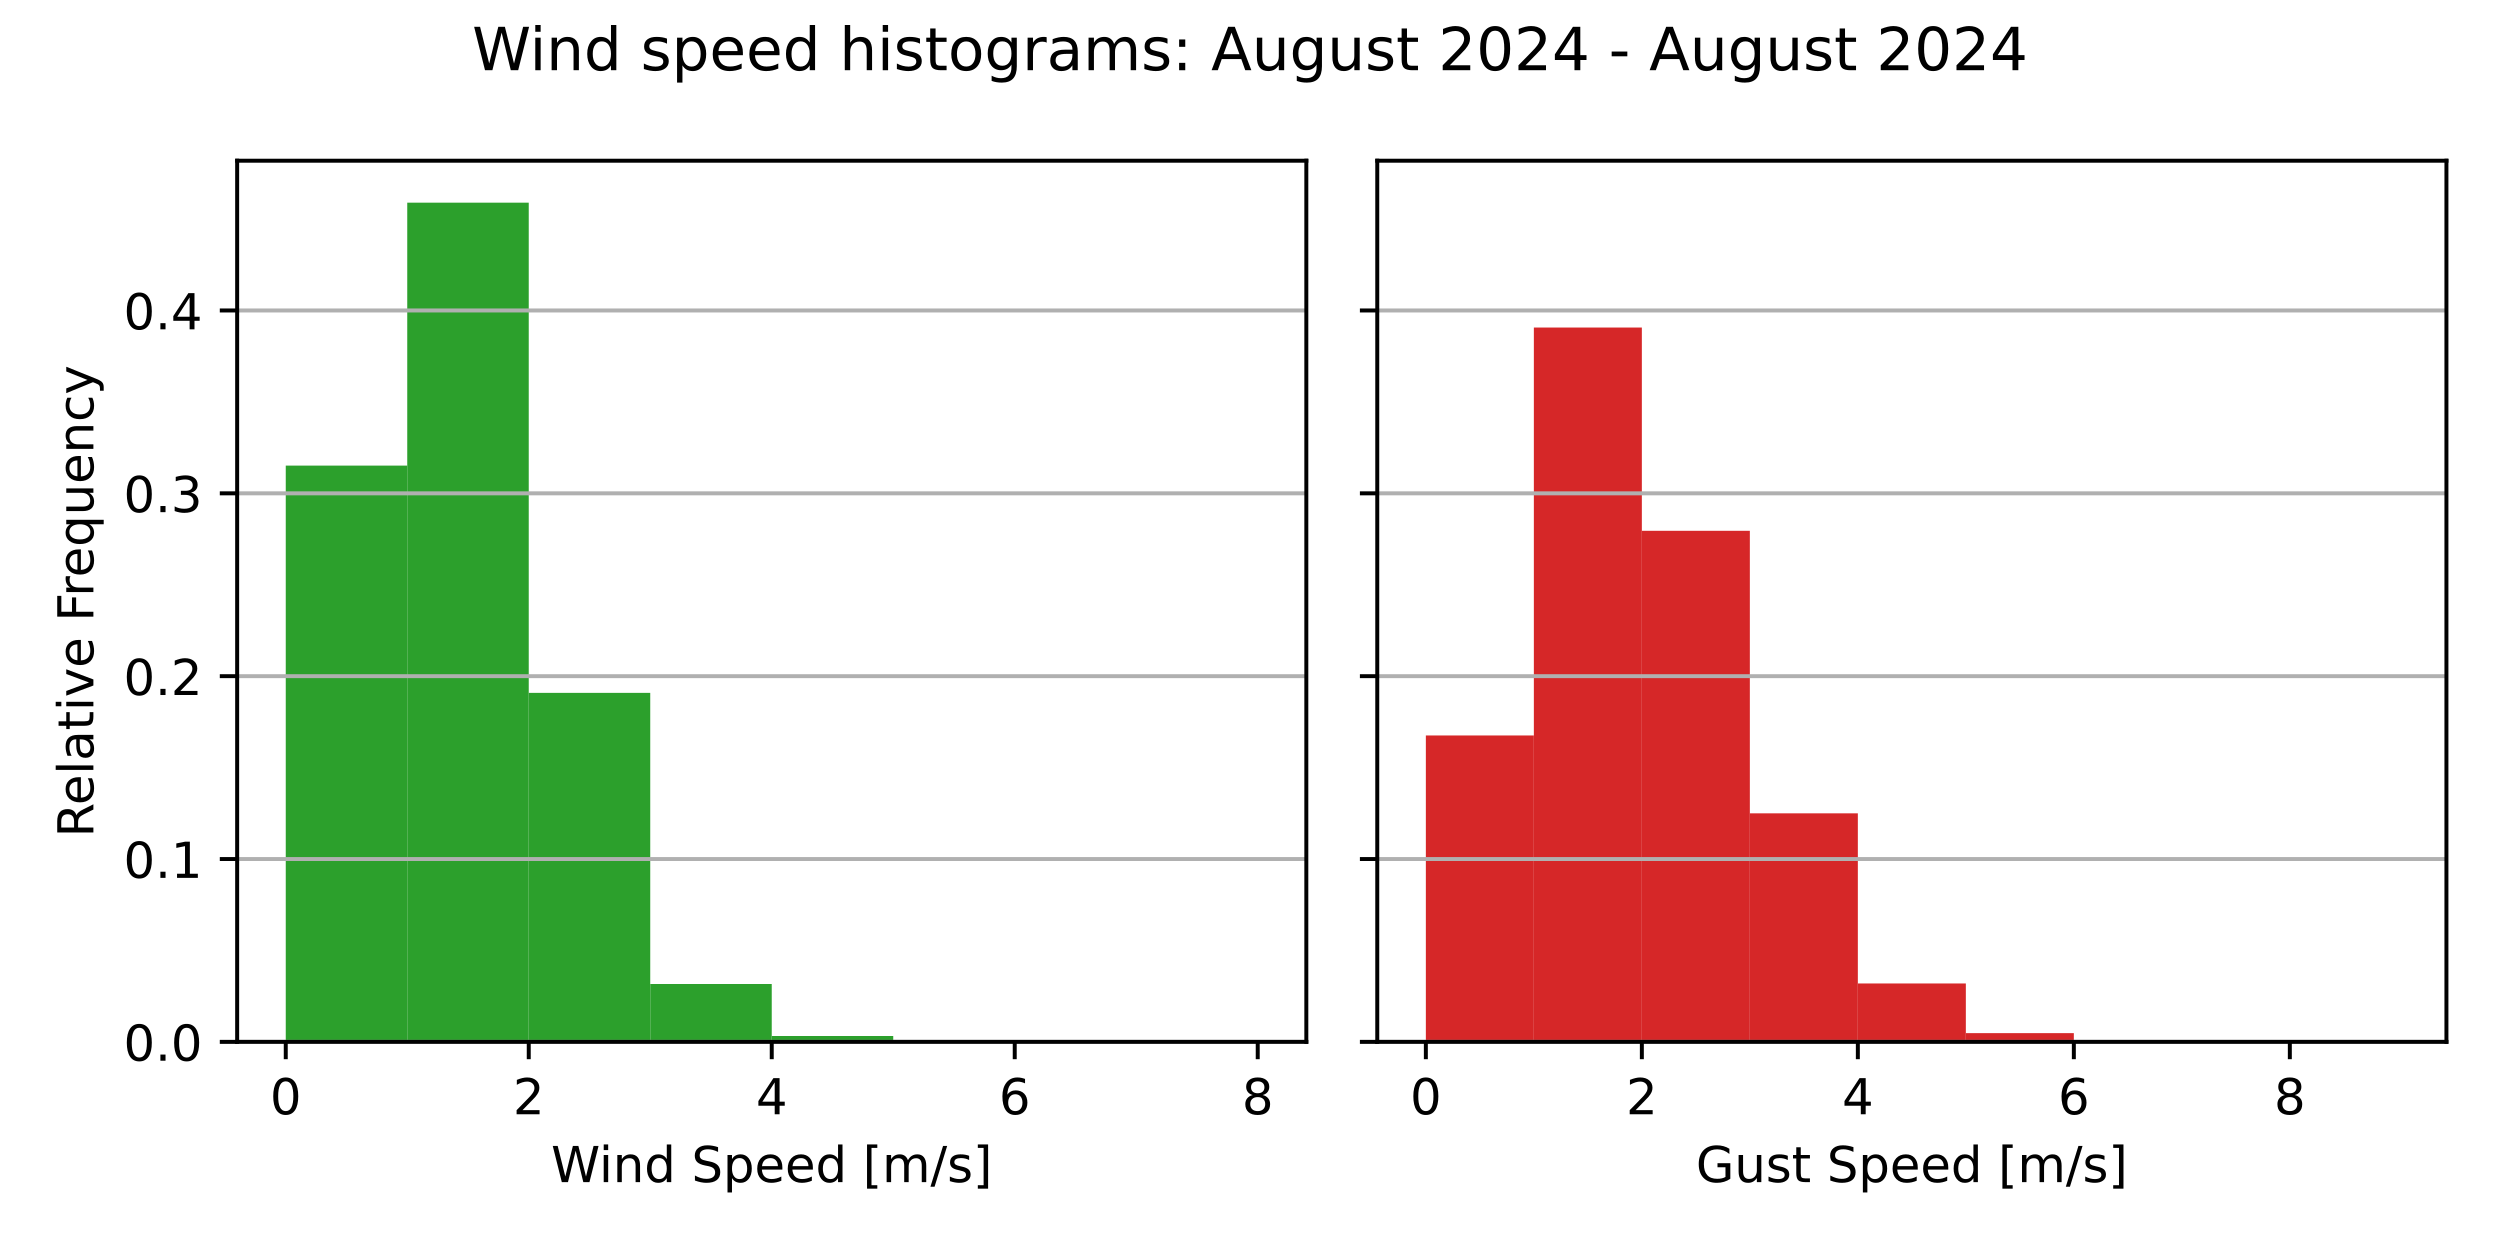
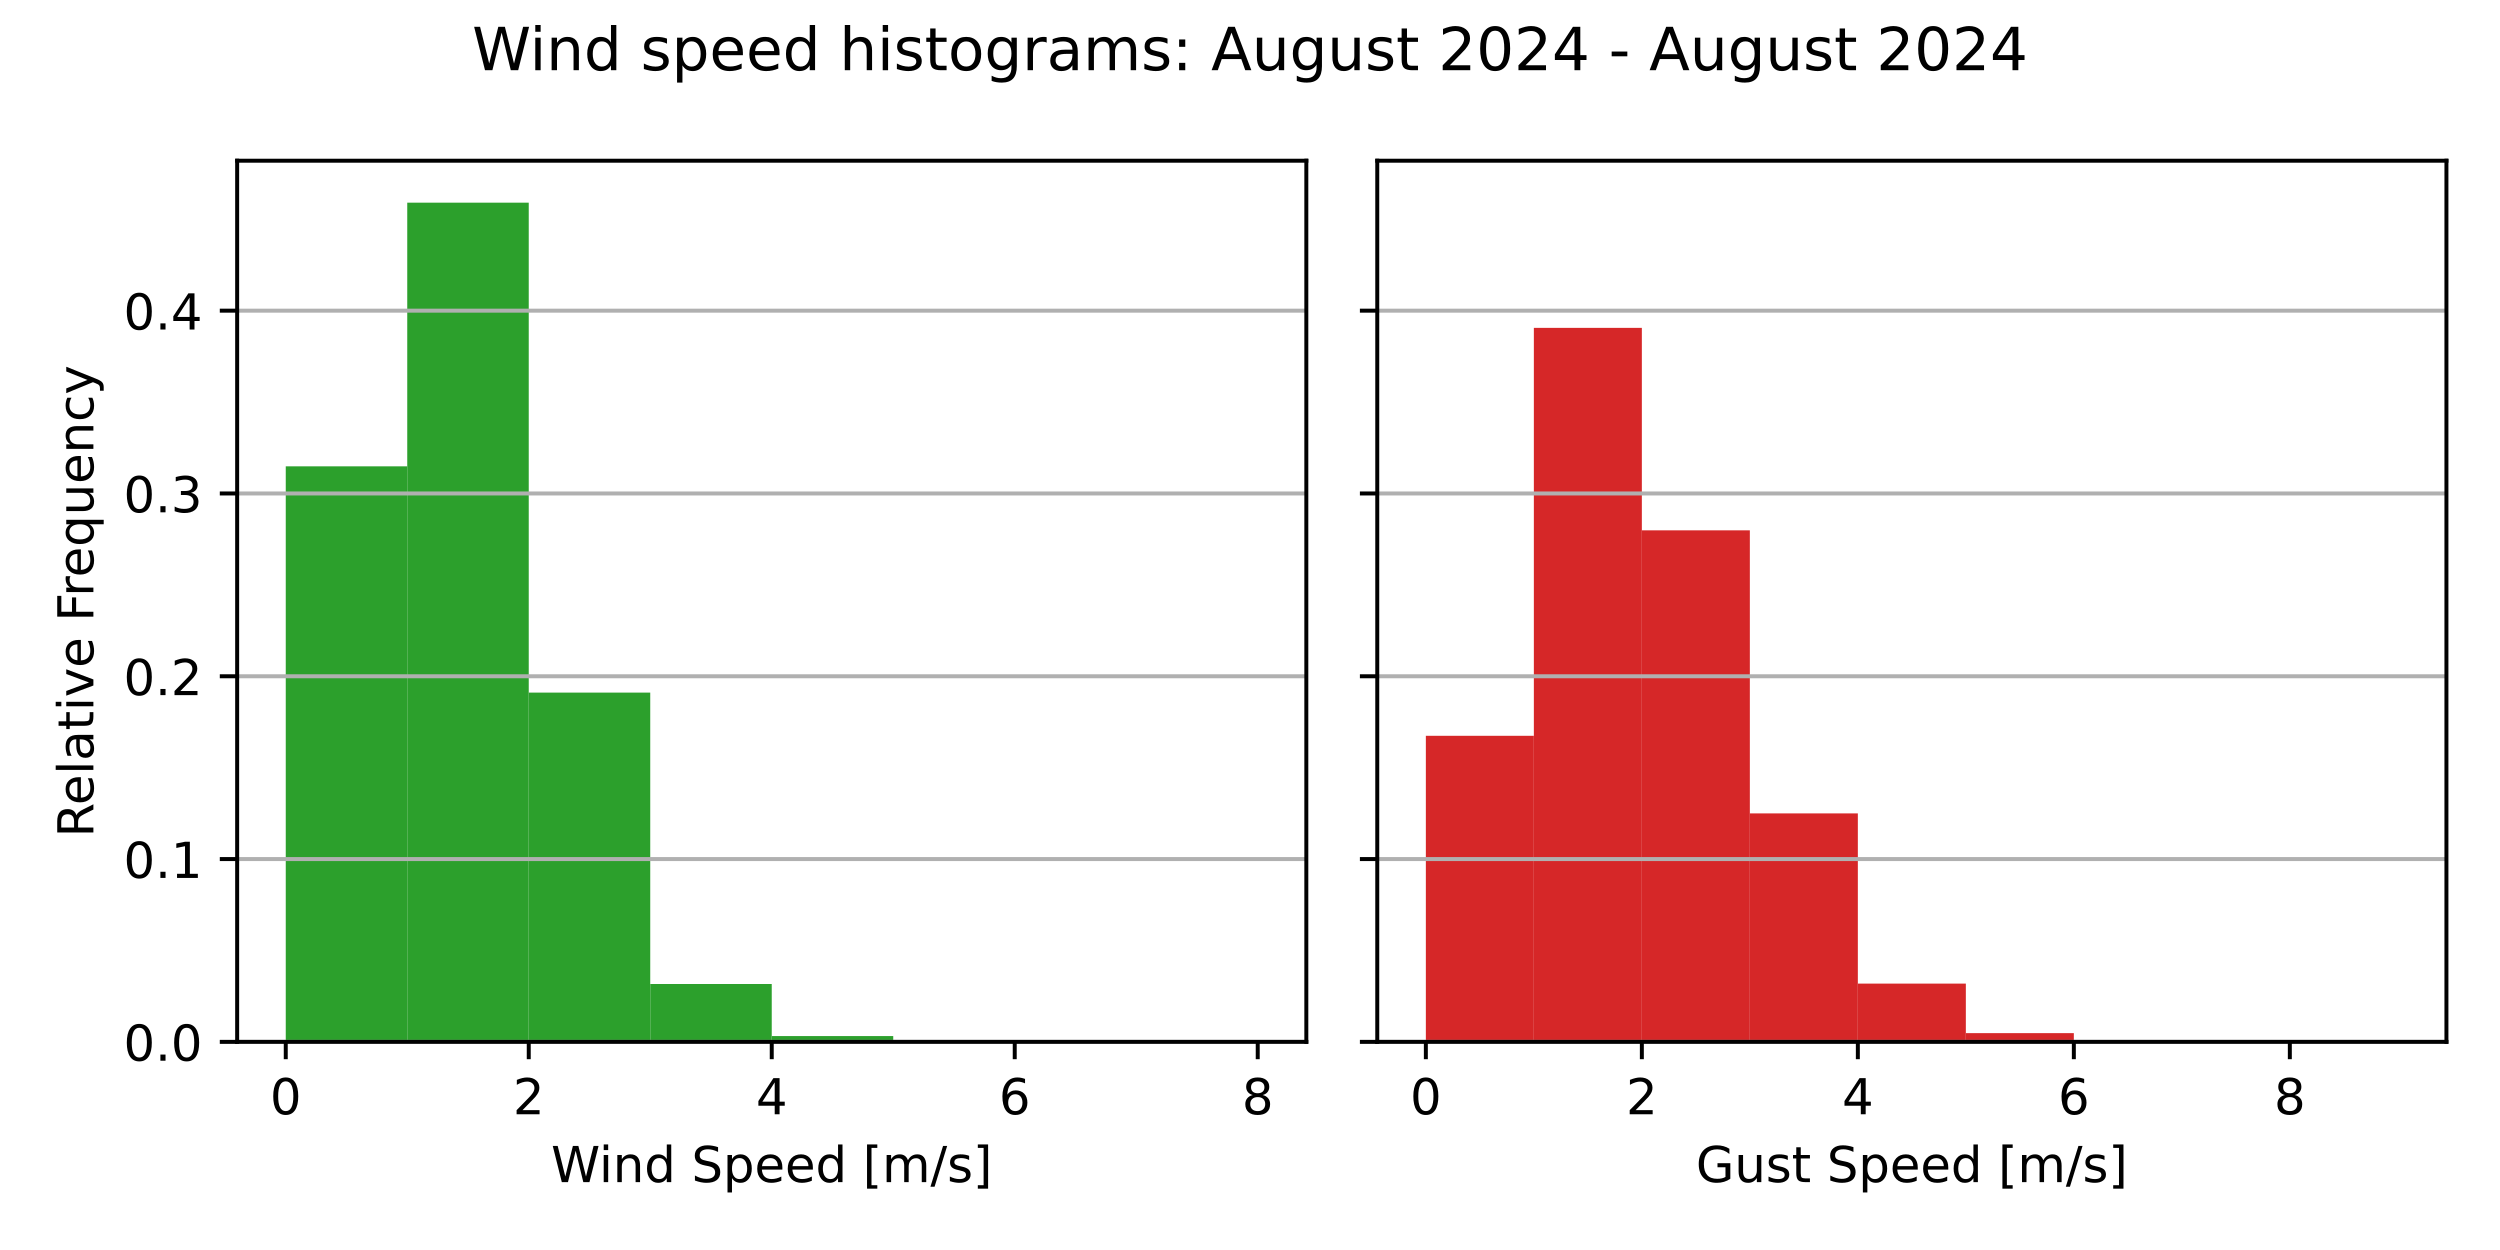
<svg xmlns="http://www.w3.org/2000/svg" xmlns:xlink="http://www.w3.org/1999/xlink" width="504pt" height="252pt" viewBox="0 0 504 252" version="1.1">
  <defs>
    <style type="text/css">*{stroke-linejoin: round; stroke-linecap: butt}</style>
  </defs>
  <g id="figure_1">
    <g id="patch_1">
      <path d="M 0 252  L 504 252  L 504 0  L 0 0  z " style="fill: #ffffff" />
    </g>
    <g id="axes_1">
      <g id="patch_2">
        <path d="M 47.81 210.04  L 263.355 210.04  L 263.355 32.4  L 47.81 32.4  z " style="fill: #ffffff" />
      </g>
      <g id="patch_3">
-         <path d="M 57.608 210.04  L 82.101 210.04  L 82.101 93.867  L 57.608 93.867  z " clip-path="url(#p9abb6e07f5)" style="fill: #2ca02c" />
+         <path d="M 57.608 210.04  L 82.101 210.04  L 82.101 94.014  L 57.608 94.014  z " clip-path="url(#pf9ee3069d2)" style="fill: #2ca02c" />
      </g>
      <g id="patch_4">
-         <path d="M 82.101 210.04  L 106.595 210.04  L 106.595 40.859  L 82.101 40.859  z " clip-path="url(#p9abb6e07f5)" style="fill: #2ca02c" />
+         <path d="M 82.101 210.04  L 106.595 210.04  L 106.595 40.859  L 82.101 40.859  z " clip-path="url(#pf9ee3069d2)" style="fill: #2ca02c" />
      </g>
      <g id="patch_5">
-         <path d="M 106.595 210.04  L 131.089 210.04  L 131.089 139.685  L 106.595 139.685  z " clip-path="url(#p9abb6e07f5)" style="fill: #2ca02c" />
+         <path d="M 106.595 210.04  L 131.089 210.04  L 131.089 139.635  L 106.595 139.635  z " clip-path="url(#pf9ee3069d2)" style="fill: #2ca02c" />
      </g>
      <g id="patch_6">
-         <path d="M 131.089 210.04  L 155.583 210.04  L 155.583 198.37  L 131.089 198.37  z " clip-path="url(#p9abb6e07f5)" style="fill: #2ca02c" />
+         <path d="M 131.089 210.04  L 155.583 210.04  L 155.583 198.372  L 131.089 198.372  z " clip-path="url(#pf9ee3069d2)" style="fill: #2ca02c" />
      </g>
      <g id="patch_7">
-         <path d="M 155.583 210.04  L 180.076 210.04  L 180.076 208.863  L 155.583 208.863  z " clip-path="url(#p9abb6e07f5)" style="fill: #2ca02c" />
+         <path d="M 155.583 210.04  L 180.076 210.04  L 180.076 208.865  L 155.583 208.865  z " clip-path="url(#pf9ee3069d2)" style="fill: #2ca02c" />
      </g>
      <g id="patch_8">
-         <path d="M 180.076 210.04  L 204.57 210.04  L 204.57 209.998  L 180.076 209.998  z " clip-path="url(#p9abb6e07f5)" style="fill: #2ca02c" />
+         <path d="M 180.076 210.04  L 204.57 210.04  L 204.57 209.998  L 180.076 209.998  z " clip-path="url(#pf9ee3069d2)" style="fill: #2ca02c" />
      </g>
      <g id="patch_9">
-         <path d="M 204.57 210.04  L 229.064 210.04  L 229.064 210.04  L 204.57 210.04  z " clip-path="url(#p9abb6e07f5)" style="fill: #2ca02c" />
+         <path d="M 204.57 210.04  L 229.064 210.04  L 229.064 210.04  L 204.57 210.04  z " clip-path="url(#pf9ee3069d2)" style="fill: #2ca02c" />
      </g>
      <g id="patch_10">
-         <path d="M 229.064 210.04  L 253.558 210.04  L 253.558 210.019  L 229.064 210.019  z " clip-path="url(#p9abb6e07f5)" style="fill: #2ca02c" />
+         <path d="M 229.064 210.04  L 253.558 210.04  L 253.558 210.019  L 229.064 210.019  z " clip-path="url(#pf9ee3069d2)" style="fill: #2ca02c" />
      </g>
      <g id="matplotlib.axis_1">
        <g id="xtick_1">
          <g id="line2d_1">
            <defs>
-               <path id="md35044d6c6" d="M 0 0  L 0 3.5  " style="stroke: #000000; stroke-width: 0.8" />
+               <path id="m6dfd215dbd" d="M 0 0  L 0 3.5  " style="stroke: #000000; stroke-width: 0.8" />
            </defs>
            <g>
-               <use xlink:href="#md35044d6c6" x="57.608" y="210.04" style="stroke: #000000; stroke-width: 0.8" />
+               <use xlink:href="#m6dfd215dbd" x="57.608" y="210.04" style="stroke: #000000; stroke-width: 0.8" />
            </g>
          </g>
          <g id="text_1">
            <g transform="translate(54.42625 224.6384) scale(0.1 -0.1)">
              <defs>
                <path id="DejaVuSans-30" d="M 2034 4250  Q 1547 4250 1301 3770  Q 1056 3291 1056 2328  Q 1056 1369 1301 889  Q 1547 409 2034 409  Q 2525 409 2770 889  Q 3016 1369 3016 2328  Q 3016 3291 2770 3770  Q 2525 4250 2034 4250  z M 2034 4750  Q 2819 4750 3233 4129  Q 3647 3509 3647 2328  Q 3647 1150 3233 529  Q 2819 -91 2034 -91  Q 1250 -91 836 529  Q 422 1150 422 2328  Q 422 3509 836 4129  Q 1250 4750 2034 4750  z " transform="scale(0.015625)" />
              </defs>
              <use xlink:href="#DejaVuSans-30" />
            </g>
          </g>
        </g>
        <g id="xtick_2">
          <g id="line2d_2">
            <g>
-               <use xlink:href="#md35044d6c6" x="106.595" y="210.04" style="stroke: #000000; stroke-width: 0.8" />
+               <use xlink:href="#m6dfd215dbd" x="106.595" y="210.04" style="stroke: #000000; stroke-width: 0.8" />
            </g>
          </g>
          <g id="text_2">
            <g transform="translate(103.4137 224.6384) scale(0.1 -0.1)">
              <defs>
                <path id="DejaVuSans-32" d="M 1228 531  L 3431 531  L 3431 0  L 469 0  L 469 531  Q 828 903 1448 1529  Q 2069 2156 2228 2338  Q 2531 2678 2651 2914  Q 2772 3150 2772 3378  Q 2772 3750 2511 3984  Q 2250 4219 1831 4219  Q 1534 4219 1204 4116  Q 875 4013 500 3803  L 500 4441  Q 881 4594 1212 4672  Q 1544 4750 1819 4750  Q 2544 4750 2975 4387  Q 3406 4025 3406 3419  Q 3406 3131 3298 2873  Q 3191 2616 2906 2266  Q 2828 2175 2409 1742  Q 1991 1309 1228 531  z " transform="scale(0.015625)" />
              </defs>
              <use xlink:href="#DejaVuSans-32" />
            </g>
          </g>
        </g>
        <g id="xtick_3">
          <g id="line2d_3">
            <g>
-               <use xlink:href="#md35044d6c6" x="155.583" y="210.04" style="stroke: #000000; stroke-width: 0.8" />
+               <use xlink:href="#m6dfd215dbd" x="155.583" y="210.04" style="stroke: #000000; stroke-width: 0.8" />
            </g>
          </g>
          <g id="text_3">
            <g transform="translate(152.4013 224.6384) scale(0.1 -0.1)">
              <defs>
                <path id="DejaVuSans-34" d="M 2419 4116  L 825 1625  L 2419 1625  L 2419 4116  z M 2253 4666  L 3047 4666  L 3047 1625  L 3713 1625  L 3713 1100  L 3047 1100  L 3047 0  L 2419 0  L 2419 1100  L 313 1100  L 313 1709  L 2253 4666  z " transform="scale(0.015625)" />
              </defs>
              <use xlink:href="#DejaVuSans-34" />
            </g>
          </g>
        </g>
        <g id="xtick_4">
          <g id="line2d_4">
            <g>
-               <use xlink:href="#md35044d6c6" x="204.57" y="210.04" style="stroke: #000000; stroke-width: 0.8" />
+               <use xlink:href="#m6dfd215dbd" x="204.57" y="210.04" style="stroke: #000000; stroke-width: 0.8" />
            </g>
          </g>
          <g id="text_4">
            <g transform="translate(201.3887 224.6384) scale(0.1 -0.1)">
              <defs>
                <path id="DejaVuSans-36" d="M 2113 2584  Q 1688 2584 1439 2293  Q 1191 2003 1191 1497  Q 1191 994 1439 701  Q 1688 409 2113 409  Q 2538 409 2786 701  Q 3034 994 3034 1497  Q 3034 2003 2786 2293  Q 2538 2584 2113 2584  z M 3366 4563  L 3366 3988  Q 3128 4100 2886 4159  Q 2644 4219 2406 4219  Q 1781 4219 1451 3797  Q 1122 3375 1075 2522  Q 1259 2794 1537 2939  Q 1816 3084 2150 3084  Q 2853 3084 3261 2657  Q 3669 2231 3669 1497  Q 3669 778 3244 343  Q 2819 -91 2113 -91  Q 1303 -91 875 529  Q 447 1150 447 2328  Q 447 3434 972 4092  Q 1497 4750 2381 4750  Q 2619 4750 2861 4703  Q 3103 4656 3366 4563  z " transform="scale(0.015625)" />
              </defs>
              <use xlink:href="#DejaVuSans-36" />
            </g>
          </g>
        </g>
        <g id="xtick_5">
          <g id="line2d_5">
            <g>
-               <use xlink:href="#md35044d6c6" x="253.558" y="210.04" style="stroke: #000000; stroke-width: 0.8" />
+               <use xlink:href="#m6dfd215dbd" x="253.558" y="210.04" style="stroke: #000000; stroke-width: 0.8" />
            </g>
          </g>
          <g id="text_5">
            <g transform="translate(250.3762 224.6384) scale(0.1 -0.1)">
              <defs>
                <path id="DejaVuSans-38" d="M 2034 2216  Q 1584 2216 1326 1975  Q 1069 1734 1069 1313  Q 1069 891 1326 650  Q 1584 409 2034 409  Q 2484 409 2743 651  Q 3003 894 3003 1313  Q 3003 1734 2745 1975  Q 2488 2216 2034 2216  z M 1403 2484  Q 997 2584 770 2862  Q 544 3141 544 3541  Q 544 4100 942 4425  Q 1341 4750 2034 4750  Q 2731 4750 3128 4425  Q 3525 4100 3525 3541  Q 3525 3141 3298 2862  Q 3072 2584 2669 2484  Q 3125 2378 3379 2068  Q 3634 1759 3634 1313  Q 3634 634 3220 271  Q 2806 -91 2034 -91  Q 1263 -91 848 271  Q 434 634 434 1313  Q 434 1759 690 2068  Q 947 2378 1403 2484  z M 1172 3481  Q 1172 3119 1398 2916  Q 1625 2713 2034 2713  Q 2441 2713 2670 2916  Q 2900 3119 2900 3481  Q 2900 3844 2670 4047  Q 2441 4250 2034 4250  Q 1625 4250 1398 4047  Q 1172 3844 1172 3481  z " transform="scale(0.015625)" />
              </defs>
              <use xlink:href="#DejaVuSans-38" />
            </g>
          </g>
        </g>
        <g id="text_6">
          <g transform="translate(111.1044 238.3166) scale(0.1 -0.1)">
            <defs>
              <path id="DejaVuSans-57" d="M 213 4666  L 850 4666  L 1831 722  L 2809 4666  L 3519 4666  L 4500 722  L 5478 4666  L 6119 4666  L 4947 0  L 4153 0  L 3169 4050  L 2175 0  L 1381 0  L 213 4666  z " transform="scale(0.015625)" />
              <path id="DejaVuSans-69" d="M 603 3500  L 1178 3500  L 1178 0  L 603 0  L 603 3500  z M 603 4863  L 1178 4863  L 1178 4134  L 603 4134  L 603 4863  z " transform="scale(0.015625)" />
              <path id="DejaVuSans-6e" d="M 3513 2113  L 3513 0  L 2938 0  L 2938 2094  Q 2938 2591 2744 2837  Q 2550 3084 2163 3084  Q 1697 3084 1428 2787  Q 1159 2491 1159 1978  L 1159 0  L 581 0  L 581 3500  L 1159 3500  L 1159 2956  Q 1366 3272 1645 3428  Q 1925 3584 2291 3584  Q 2894 3584 3203 3211  Q 3513 2838 3513 2113  z " transform="scale(0.015625)" />
              <path id="DejaVuSans-64" d="M 2906 2969  L 2906 4863  L 3481 4863  L 3481 0  L 2906 0  L 2906 525  Q 2725 213 2448 61  Q 2172 -91 1784 -91  Q 1150 -91 751 415  Q 353 922 353 1747  Q 353 2572 751 3078  Q 1150 3584 1784 3584  Q 2172 3584 2448 3432  Q 2725 3281 2906 2969  z M 947 1747  Q 947 1113 1208 752  Q 1469 391 1925 391  Q 2381 391 2643 752  Q 2906 1113 2906 1747  Q 2906 2381 2643 2742  Q 2381 3103 1925 3103  Q 1469 3103 1208 2742  Q 947 2381 947 1747  z " transform="scale(0.015625)" />
              <path id="DejaVuSans-20" transform="scale(0.015625)" />
              <path id="DejaVuSans-53" d="M 3425 4513  L 3425 3897  Q 3066 4069 2747 4153  Q 2428 4238 2131 4238  Q 1616 4238 1336 4038  Q 1056 3838 1056 3469  Q 1056 3159 1242 3001  Q 1428 2844 1947 2747  L 2328 2669  Q 3034 2534 3370 2195  Q 3706 1856 3706 1288  Q 3706 609 3251 259  Q 2797 -91 1919 -91  Q 1588 -91 1214 -16  Q 841 59 441 206  L 441 856  Q 825 641 1194 531  Q 1563 422 1919 422  Q 2459 422 2753 634  Q 3047 847 3047 1241  Q 3047 1584 2836 1778  Q 2625 1972 2144 2069  L 1759 2144  Q 1053 2284 737 2584  Q 422 2884 422 3419  Q 422 4038 858 4394  Q 1294 4750 2059 4750  Q 2388 4750 2728 4690  Q 3069 4631 3425 4513  z " transform="scale(0.015625)" />
              <path id="DejaVuSans-70" d="M 1159 525  L 1159 -1331  L 581 -1331  L 581 3500  L 1159 3500  L 1159 2969  Q 1341 3281 1617 3432  Q 1894 3584 2278 3584  Q 2916 3584 3314 3078  Q 3713 2572 3713 1747  Q 3713 922 3314 415  Q 2916 -91 2278 -91  Q 1894 -91 1617 61  Q 1341 213 1159 525  z M 3116 1747  Q 3116 2381 2855 2742  Q 2594 3103 2138 3103  Q 1681 3103 1420 2742  Q 1159 2381 1159 1747  Q 1159 1113 1420 752  Q 1681 391 2138 391  Q 2594 391 2855 752  Q 3116 1113 3116 1747  z " transform="scale(0.015625)" />
              <path id="DejaVuSans-65" d="M 3597 1894  L 3597 1613  L 953 1613  Q 991 1019 1311 708  Q 1631 397 2203 397  Q 2534 397 2845 478  Q 3156 559 3463 722  L 3463 178  Q 3153 47 2828 -22  Q 2503 -91 2169 -91  Q 1331 -91 842 396  Q 353 884 353 1716  Q 353 2575 817 3079  Q 1281 3584 2069 3584  Q 2775 3584 3186 3129  Q 3597 2675 3597 1894  z M 3022 2063  Q 3016 2534 2758 2815  Q 2500 3097 2075 3097  Q 1594 3097 1305 2825  Q 1016 2553 972 2059  L 3022 2063  z " transform="scale(0.015625)" />
              <path id="DejaVuSans-5b" d="M 550 4863  L 1875 4863  L 1875 4416  L 1125 4416  L 1125 -397  L 1875 -397  L 1875 -844  L 550 -844  L 550 4863  z " transform="scale(0.015625)" />
              <path id="DejaVuSans-6d" d="M 3328 2828  Q 3544 3216 3844 3400  Q 4144 3584 4550 3584  Q 5097 3584 5394 3201  Q 5691 2819 5691 2113  L 5691 0  L 5113 0  L 5113 2094  Q 5113 2597 4934 2840  Q 4756 3084 4391 3084  Q 3944 3084 3684 2787  Q 3425 2491 3425 1978  L 3425 0  L 2847 0  L 2847 2094  Q 2847 2600 2669 2842  Q 2491 3084 2119 3084  Q 1678 3084 1418 2786  Q 1159 2488 1159 1978  L 1159 0  L 581 0  L 581 3500  L 1159 3500  L 1159 2956  Q 1356 3278 1631 3431  Q 1906 3584 2284 3584  Q 2666 3584 2933 3390  Q 3200 3197 3328 2828  z " transform="scale(0.015625)" />
              <path id="DejaVuSans-2f" d="M 1625 4666  L 2156 4666  L 531 -594  L 0 -594  L 1625 4666  z " transform="scale(0.015625)" />
              <path id="DejaVuSans-73" d="M 2834 3397  L 2834 2853  Q 2591 2978 2328 3040  Q 2066 3103 1784 3103  Q 1356 3103 1142 2972  Q 928 2841 928 2578  Q 928 2378 1081 2264  Q 1234 2150 1697 2047  L 1894 2003  Q 2506 1872 2764 1633  Q 3022 1394 3022 966  Q 3022 478 2636 193  Q 2250 -91 1575 -91  Q 1294 -91 989 -36  Q 684 19 347 128  L 347 722  Q 666 556 975 473  Q 1284 391 1588 391  Q 1994 391 2212 530  Q 2431 669 2431 922  Q 2431 1156 2273 1281  Q 2116 1406 1581 1522  L 1381 1569  Q 847 1681 609 1914  Q 372 2147 372 2553  Q 372 3047 722 3315  Q 1072 3584 1716 3584  Q 2034 3584 2315 3537  Q 2597 3491 2834 3397  z " transform="scale(0.015625)" />
              <path id="DejaVuSans-5d" d="M 1947 4863  L 1947 -844  L 622 -844  L 622 -397  L 1369 -397  L 1369 4416  L 622 4416  L 622 4863  L 1947 4863  z " transform="scale(0.015625)" />
            </defs>
            <use xlink:href="#DejaVuSans-57" />
            <use xlink:href="#DejaVuSans-69" x="96.627" />
            <use xlink:href="#DejaVuSans-6e" x="124.41" />
            <use xlink:href="#DejaVuSans-64" x="187.789" />
            <use xlink:href="#DejaVuSans-20" x="251.266" />
            <use xlink:href="#DejaVuSans-53" x="283.053" />
            <use xlink:href="#DejaVuSans-70" x="346.529" />
            <use xlink:href="#DejaVuSans-65" x="410.006" />
            <use xlink:href="#DejaVuSans-65" x="471.529" />
            <use xlink:href="#DejaVuSans-64" x="533.053" />
            <use xlink:href="#DejaVuSans-20" x="596.529" />
            <use xlink:href="#DejaVuSans-5b" x="628.316" />
            <use xlink:href="#DejaVuSans-6d" x="667.33" />
            <use xlink:href="#DejaVuSans-2f" x="764.742" />
            <use xlink:href="#DejaVuSans-73" x="798.434" />
            <use xlink:href="#DejaVuSans-5d" x="850.533" />
          </g>
        </g>
      </g>
      <g id="matplotlib.axis_2">
        <g id="ytick_1">
          <g id="line2d_6">
-             <path d="M 47.81 210.04  L 263.355 210.04  " clip-path="url(#p9abb6e07f5)" style="fill: none; stroke: #b0b0b0; stroke-width: 0.8; stroke-linecap: square" />
+             <path d="M 47.81 210.04  L 263.355 210.04  " clip-path="url(#pf9ee3069d2)" style="fill: none; stroke: #b0b0b0; stroke-width: 0.8; stroke-linecap: square" />
          </g>
          <g id="line2d_7">
            <defs>
-               <path id="m90f399ed8c" d="M 0 0  L -3.5 0  " style="stroke: #000000; stroke-width: 0.8" />
+               <path id="ma6ac666d5d" d="M 0 0  L -3.5 0  " style="stroke: #000000; stroke-width: 0.8" />
            </defs>
            <g>
-               <use xlink:href="#m90f399ed8c" x="47.81" y="210.04" style="stroke: #000000; stroke-width: 0.8" />
+               <use xlink:href="#ma6ac666d5d" x="47.81" y="210.04" style="stroke: #000000; stroke-width: 0.8" />
            </g>
          </g>
          <g id="text_7">
            <g transform="translate(24.90687 213.8392) scale(0.1 -0.1)">
              <defs>
                <path id="DejaVuSans-2e" d="M 684 794  L 1344 794  L 1344 0  L 684 0  L 684 794  z " transform="scale(0.015625)" />
              </defs>
              <use xlink:href="#DejaVuSans-30" />
              <use xlink:href="#DejaVuSans-2e" x="63.623" />
              <use xlink:href="#DejaVuSans-30" x="95.41" />
            </g>
          </g>
        </g>
        <g id="ytick_2">
          <g id="line2d_8">
-             <path d="M 47.81 173.178  L 263.355 173.178  " clip-path="url(#p9abb6e07f5)" style="fill: none; stroke: #b0b0b0; stroke-width: 0.8; stroke-linecap: square" />
+             <path d="M 47.81 173.188  L 263.355 173.188  " clip-path="url(#pf9ee3069d2)" style="fill: none; stroke: #b0b0b0; stroke-width: 0.8; stroke-linecap: square" />
          </g>
          <g id="line2d_9">
            <g>
-               <use xlink:href="#m90f399ed8c" x="47.81" y="173.178" style="stroke: #000000; stroke-width: 0.8" />
+               <use xlink:href="#ma6ac666d5d" x="47.81" y="173.188" style="stroke: #000000; stroke-width: 0.8" />
            </g>
          </g>
          <g id="text_8">
-             <g transform="translate(24.90687 176.9773) scale(0.1 -0.1)">
+             <g transform="translate(24.90687 176.9875) scale(0.1 -0.1)">
              <defs>
                <path id="DejaVuSans-31" d="M 794 531  L 1825 531  L 1825 4091  L 703 3866  L 703 4441  L 1819 4666  L 2450 4666  L 2450 531  L 3481 531  L 3481 0  L 794 0  L 794 531  z " transform="scale(0.015625)" />
              </defs>
              <use xlink:href="#DejaVuSans-30" />
              <use xlink:href="#DejaVuSans-2e" x="63.623" />
              <use xlink:href="#DejaVuSans-31" x="95.41" />
            </g>
          </g>
        </g>
        <g id="ytick_3">
          <g id="line2d_10">
-             <path d="M 47.81 136.316  L 263.355 136.316  " clip-path="url(#p9abb6e07f5)" style="fill: none; stroke: #b0b0b0; stroke-width: 0.8; stroke-linecap: square" />
+             <path d="M 47.81 136.337  L 263.355 136.337  " clip-path="url(#pf9ee3069d2)" style="fill: none; stroke: #b0b0b0; stroke-width: 0.8; stroke-linecap: square" />
          </g>
          <g id="line2d_11">
            <g>
-               <use xlink:href="#m90f399ed8c" x="47.81" y="136.316" style="stroke: #000000; stroke-width: 0.8" />
+               <use xlink:href="#ma6ac666d5d" x="47.81" y="136.337" style="stroke: #000000; stroke-width: 0.8" />
            </g>
          </g>
          <g id="text_9">
-             <g transform="translate(24.90687 140.1153) scale(0.1 -0.1)">
+             <g transform="translate(24.90687 140.1358) scale(0.1 -0.1)">
              <use xlink:href="#DejaVuSans-30" />
              <use xlink:href="#DejaVuSans-2e" x="63.623" />
              <use xlink:href="#DejaVuSans-32" x="95.41" />
            </g>
          </g>
        </g>
        <g id="ytick_4">
          <g id="line2d_12">
-             <path d="M 47.81 99.454  L 263.355 99.454  " clip-path="url(#p9abb6e07f5)" style="fill: none; stroke: #b0b0b0; stroke-width: 0.8; stroke-linecap: square" />
+             <path d="M 47.81 99.485  L 263.355 99.485  " clip-path="url(#pf9ee3069d2)" style="fill: none; stroke: #b0b0b0; stroke-width: 0.8; stroke-linecap: square" />
          </g>
          <g id="line2d_13">
            <g>
-               <use xlink:href="#m90f399ed8c" x="47.81" y="99.454" style="stroke: #000000; stroke-width: 0.8" />
+               <use xlink:href="#ma6ac666d5d" x="47.81" y="99.485" style="stroke: #000000; stroke-width: 0.8" />
            </g>
          </g>
          <g id="text_10">
-             <g transform="translate(24.90687 103.2534) scale(0.1 -0.1)">
+             <g transform="translate(24.90687 103.284) scale(0.1 -0.1)">
              <defs>
                <path id="DejaVuSans-33" d="M 2597 2516  Q 3050 2419 3304 2112  Q 3559 1806 3559 1356  Q 3559 666 3084 287  Q 2609 -91 1734 -91  Q 1441 -91 1130 -33  Q 819 25 488 141  L 488 750  Q 750 597 1062 519  Q 1375 441 1716 441  Q 2309 441 2620 675  Q 2931 909 2931 1356  Q 2931 1769 2642 2001  Q 2353 2234 1838 2234  L 1294 2234  L 1294 2753  L 1863 2753  Q 2328 2753 2575 2939  Q 2822 3125 2822 3475  Q 2822 3834 2567 4026  Q 2313 4219 1838 4219  Q 1578 4219 1281 4162  Q 984 4106 628 3988  L 628 4550  Q 988 4650 1302 4700  Q 1616 4750 1894 4750  Q 2613 4750 3031 4423  Q 3450 4097 3450 3541  Q 3450 3153 3228 2886  Q 3006 2619 2597 2516  z " transform="scale(0.015625)" />
              </defs>
              <use xlink:href="#DejaVuSans-30" />
              <use xlink:href="#DejaVuSans-2e" x="63.623" />
              <use xlink:href="#DejaVuSans-33" x="95.41" />
            </g>
          </g>
        </g>
        <g id="ytick_5">
          <g id="line2d_14">
-             <path d="M 47.81 62.592  L 263.355 62.592  " clip-path="url(#p9abb6e07f5)" style="fill: none; stroke: #b0b0b0; stroke-width: 0.8; stroke-linecap: square" />
+             <path d="M 47.81 62.633  L 263.355 62.633  " clip-path="url(#pf9ee3069d2)" style="fill: none; stroke: #b0b0b0; stroke-width: 0.8; stroke-linecap: square" />
          </g>
          <g id="line2d_15">
            <g>
-               <use xlink:href="#m90f399ed8c" x="47.81" y="62.592" style="stroke: #000000; stroke-width: 0.8" />
+               <use xlink:href="#ma6ac666d5d" x="47.81" y="62.633" style="stroke: #000000; stroke-width: 0.8" />
            </g>
          </g>
          <g id="text_11">
-             <g transform="translate(24.90687 66.39148) scale(0.1 -0.1)">
+             <g transform="translate(24.90687 66.43229) scale(0.1 -0.1)">
              <use xlink:href="#DejaVuSans-30" />
              <use xlink:href="#DejaVuSans-2e" x="63.623" />
              <use xlink:href="#DejaVuSans-34" x="95.41" />
            </g>
          </g>
        </g>
        <g id="text_12">
          <g transform="translate(18.82719 168.8028) rotate(-90) scale(0.1 -0.1)">
            <defs>
              <path id="DejaVuSans-52" d="M 2841 2188  Q 3044 2119 3236 1894  Q 3428 1669 3622 1275  L 4263 0  L 3584 0  L 2988 1197  Q 2756 1666 2539 1819  Q 2322 1972 1947 1972  L 1259 1972  L 1259 0  L 628 0  L 628 4666  L 2053 4666  Q 2853 4666 3247 4331  Q 3641 3997 3641 3322  Q 3641 2881 3436 2590  Q 3231 2300 2841 2188  z M 1259 4147  L 1259 2491  L 2053 2491  Q 2509 2491 2742 2702  Q 2975 2913 2975 3322  Q 2975 3731 2742 3939  Q 2509 4147 2053 4147  L 1259 4147  z " transform="scale(0.015625)" />
              <path id="DejaVuSans-6c" d="M 603 4863  L 1178 4863  L 1178 0  L 603 0  L 603 4863  z " transform="scale(0.015625)" />
              <path id="DejaVuSans-61" d="M 2194 1759  Q 1497 1759 1228 1600  Q 959 1441 959 1056  Q 959 750 1161 570  Q 1363 391 1709 391  Q 2188 391 2477 730  Q 2766 1069 2766 1631  L 2766 1759  L 2194 1759  z M 3341 1997  L 3341 0  L 2766 0  L 2766 531  Q 2569 213 2275 61  Q 1981 -91 1556 -91  Q 1019 -91 701 211  Q 384 513 384 1019  Q 384 1609 779 1909  Q 1175 2209 1959 2209  L 2766 2209  L 2766 2266  Q 2766 2663 2505 2880  Q 2244 3097 1772 3097  Q 1472 3097 1187 3025  Q 903 2953 641 2809  L 641 3341  Q 956 3463 1253 3523  Q 1550 3584 1831 3584  Q 2591 3584 2966 3190  Q 3341 2797 3341 1997  z " transform="scale(0.015625)" />
              <path id="DejaVuSans-74" d="M 1172 4494  L 1172 3500  L 2356 3500  L 2356 3053  L 1172 3053  L 1172 1153  Q 1172 725 1289 603  Q 1406 481 1766 481  L 2356 481  L 2356 0  L 1766 0  Q 1100 0 847 248  Q 594 497 594 1153  L 594 3053  L 172 3053  L 172 3500  L 594 3500  L 594 4494  L 1172 4494  z " transform="scale(0.015625)" />
              <path id="DejaVuSans-76" d="M 191 3500  L 800 3500  L 1894 563  L 2988 3500  L 3597 3500  L 2284 0  L 1503 0  L 191 3500  z " transform="scale(0.015625)" />
              <path id="DejaVuSans-46" d="M 628 4666  L 3309 4666  L 3309 4134  L 1259 4134  L 1259 2759  L 3109 2759  L 3109 2228  L 1259 2228  L 1259 0  L 628 0  L 628 4666  z " transform="scale(0.015625)" />
              <path id="DejaVuSans-72" d="M 2631 2963  Q 2534 3019 2420 3045  Q 2306 3072 2169 3072  Q 1681 3072 1420 2755  Q 1159 2438 1159 1844  L 1159 0  L 581 0  L 581 3500  L 1159 3500  L 1159 2956  Q 1341 3275 1631 3429  Q 1922 3584 2338 3584  Q 2397 3584 2469 3576  Q 2541 3569 2628 3553  L 2631 2963  z " transform="scale(0.015625)" />
              <path id="DejaVuSans-71" d="M 947 1747  Q 947 1113 1208 752  Q 1469 391 1925 391  Q 2381 391 2643 752  Q 2906 1113 2906 1747  Q 2906 2381 2643 2742  Q 2381 3103 1925 3103  Q 1469 3103 1208 2742  Q 947 2381 947 1747  z M 2906 525  Q 2725 213 2448 61  Q 2172 -91 1784 -91  Q 1150 -91 751 415  Q 353 922 353 1747  Q 353 2572 751 3078  Q 1150 3584 1784 3584  Q 2172 3584 2448 3432  Q 2725 3281 2906 2969  L 2906 3500  L 3481 3500  L 3481 -1331  L 2906 -1331  L 2906 525  z " transform="scale(0.015625)" />
              <path id="DejaVuSans-75" d="M 544 1381  L 544 3500  L 1119 3500  L 1119 1403  Q 1119 906 1312 657  Q 1506 409 1894 409  Q 2359 409 2629 706  Q 2900 1003 2900 1516  L 2900 3500  L 3475 3500  L 3475 0  L 2900 0  L 2900 538  Q 2691 219 2414 64  Q 2138 -91 1772 -91  Q 1169 -91 856 284  Q 544 659 544 1381  z M 1991 3584  L 1991 3584  z " transform="scale(0.015625)" />
              <path id="DejaVuSans-63" d="M 3122 3366  L 3122 2828  Q 2878 2963 2633 3030  Q 2388 3097 2138 3097  Q 1578 3097 1268 2742  Q 959 2388 959 1747  Q 959 1106 1268 751  Q 1578 397 2138 397  Q 2388 397 2633 464  Q 2878 531 3122 666  L 3122 134  Q 2881 22 2623 -34  Q 2366 -91 2075 -91  Q 1284 -91 818 406  Q 353 903 353 1747  Q 353 2603 823 3093  Q 1294 3584 2113 3584  Q 2378 3584 2631 3529  Q 2884 3475 3122 3366  z " transform="scale(0.015625)" />
              <path id="DejaVuSans-79" d="M 2059 -325  Q 1816 -950 1584 -1140  Q 1353 -1331 966 -1331  L 506 -1331  L 506 -850  L 844 -850  Q 1081 -850 1212 -737  Q 1344 -625 1503 -206  L 1606 56  L 191 3500  L 800 3500  L 1894 763  L 2988 3500  L 3597 3500  L 2059 -325  z " transform="scale(0.015625)" />
            </defs>
            <use xlink:href="#DejaVuSans-52" />
            <use xlink:href="#DejaVuSans-65" x="64.982" />
            <use xlink:href="#DejaVuSans-6c" x="126.506" />
            <use xlink:href="#DejaVuSans-61" x="154.289" />
            <use xlink:href="#DejaVuSans-74" x="215.568" />
            <use xlink:href="#DejaVuSans-69" x="254.777" />
            <use xlink:href="#DejaVuSans-76" x="282.561" />
            <use xlink:href="#DejaVuSans-65" x="341.74" />
            <use xlink:href="#DejaVuSans-20" x="403.264" />
            <use xlink:href="#DejaVuSans-46" x="435.051" />
            <use xlink:href="#DejaVuSans-72" x="485.32" />
            <use xlink:href="#DejaVuSans-65" x="524.184" />
            <use xlink:href="#DejaVuSans-71" x="585.707" />
            <use xlink:href="#DejaVuSans-75" x="649.184" />
            <use xlink:href="#DejaVuSans-65" x="712.562" />
            <use xlink:href="#DejaVuSans-6e" x="774.086" />
            <use xlink:href="#DejaVuSans-63" x="837.465" />
            <use xlink:href="#DejaVuSans-79" x="892.445" />
          </g>
        </g>
      </g>
      <g id="patch_11">
        <path d="M 47.81 210.04  L 47.81 32.4  " style="fill: none; stroke: #000000; stroke-width: 0.8; stroke-linejoin: miter; stroke-linecap: square" />
      </g>
      <g id="patch_12">
        <path d="M 263.355 210.04  L 263.355 32.4  " style="fill: none; stroke: #000000; stroke-width: 0.8; stroke-linejoin: miter; stroke-linecap: square" />
      </g>
      <g id="patch_13">
        <path d="M 47.81 210.04  L 263.355 210.04  " style="fill: none; stroke: #000000; stroke-width: 0.8; stroke-linejoin: miter; stroke-linecap: square" />
      </g>
      <g id="patch_14">
        <path d="M 47.81 32.4  L 263.355 32.4  " style="fill: none; stroke: #000000; stroke-width: 0.8; stroke-linejoin: miter; stroke-linecap: square" />
      </g>
    </g>
    <g id="axes_2">
      <g id="patch_15">
        <path d="M 277.655 210.04  L 493.2 210.04  L 493.2 32.4  L 277.655 32.4  z " style="fill: #ffffff" />
      </g>
      <g id="patch_16">
-         <path d="M 287.452 210.04  L 309.225 210.04  L 309.225 148.264  L 287.452 148.264  z " clip-path="url(#p8f600c8f8c)" style="fill: #d62728" />
+         <path d="M 287.452 210.04  L 309.225 210.04  L 309.225 148.344  L 287.452 148.344  z " clip-path="url(#pfbf263c99d)" style="fill: #d62728" />
      </g>
      <g id="patch_17">
-         <path d="M 309.225 210.04  L 330.997 210.04  L 330.997 66.028  L 309.225 66.028  z " clip-path="url(#p8f600c8f8c)" style="fill: #d62728" />
+         <path d="M 309.225 210.04  L 330.997 210.04  L 330.997 66.104  L 309.225 66.104  z " clip-path="url(#pfbf263c99d)" style="fill: #d62728" />
      </g>
      <g id="patch_18">
-         <path d="M 330.997 210.04  L 352.769 210.04  L 352.769 107.009  L 330.997 107.009  z " clip-path="url(#p8f600c8f8c)" style="fill: #d62728" />
+         <path d="M 330.997 210.04  L 352.769 210.04  L 352.769 106.92  L 330.997 106.92  z " clip-path="url(#pfbf263c99d)" style="fill: #d62728" />
      </g>
      <g id="patch_19">
-         <path d="M 352.769 210.04  L 374.541 210.04  L 374.541 163.97  L 352.769 163.97  z " clip-path="url(#p8f600c8f8c)" style="fill: #d62728" />
+         <path d="M 352.769 210.04  L 374.541 210.04  L 374.541 163.978  L 352.769 163.978  z " clip-path="url(#pfbf263c99d)" style="fill: #d62728" />
      </g>
      <g id="patch_20">
-         <path d="M 374.541 210.04  L 396.314 210.04  L 396.314 198.265  L 374.541 198.265  z " clip-path="url(#p8f600c8f8c)" style="fill: #d62728" />
+         <path d="M 374.541 210.04  L 396.314 210.04  L 396.314 198.288  L 374.541 198.288  z " clip-path="url(#pfbf263c99d)" style="fill: #d62728" />
      </g>
      <g id="patch_21">
-         <path d="M 396.314 210.04  L 418.086 210.04  L 418.086 208.274  L 396.314 208.274  z " clip-path="url(#p8f600c8f8c)" style="fill: #d62728" />
+         <path d="M 396.314 210.04  L 418.086 210.04  L 418.086 208.277  L 396.314 208.277  z " clip-path="url(#pfbf263c99d)" style="fill: #d62728" />
      </g>
      <g id="patch_22">
-         <path d="M 418.086 210.04  L 439.858 210.04  L 439.858 209.956  L 418.086 209.956  z " clip-path="url(#p8f600c8f8c)" style="fill: #d62728" />
+         <path d="M 418.086 210.04  L 439.858 210.04  L 439.858 209.956  L 418.086 209.956  z " clip-path="url(#pfbf263c99d)" style="fill: #d62728" />
      </g>
      <g id="patch_23">
-         <path d="M 439.858 210.04  L 461.63 210.04  L 461.63 209.956  L 439.858 209.956  z " clip-path="url(#p8f600c8f8c)" style="fill: #d62728" />
+         <path d="M 439.858 210.04  L 461.63 210.04  L 461.63 209.956  L 439.858 209.956  z " clip-path="url(#pfbf263c99d)" style="fill: #d62728" />
      </g>
      <g id="patch_24">
-         <path d="M 461.63 210.04  L 483.402 210.04  L 483.402 210.019  L 461.63 210.019  z " clip-path="url(#p8f600c8f8c)" style="fill: #d62728" />
+         <path d="M 461.63 210.04  L 483.402 210.04  L 483.402 210.019  L 461.63 210.019  z " clip-path="url(#pfbf263c99d)" style="fill: #d62728" />
      </g>
      <g id="matplotlib.axis_3">
        <g id="xtick_6">
          <g id="line2d_16">
            <g>
-               <use xlink:href="#md35044d6c6" x="287.452" y="210.04" style="stroke: #000000; stroke-width: 0.8" />
+               <use xlink:href="#m6dfd215dbd" x="287.452" y="210.04" style="stroke: #000000; stroke-width: 0.8" />
            </g>
          </g>
          <g id="text_13">
            <g transform="translate(284.2713 224.6384) scale(0.1 -0.1)">
              <use xlink:href="#DejaVuSans-30" />
            </g>
          </g>
        </g>
        <g id="xtick_7">
          <g id="line2d_17">
            <g>
-               <use xlink:href="#md35044d6c6" x="330.997" y="210.04" style="stroke: #000000; stroke-width: 0.8" />
+               <use xlink:href="#m6dfd215dbd" x="330.997" y="210.04" style="stroke: #000000; stroke-width: 0.8" />
            </g>
          </g>
          <g id="text_14">
            <g transform="translate(327.8157 224.6384) scale(0.1 -0.1)">
              <use xlink:href="#DejaVuSans-32" />
            </g>
          </g>
        </g>
        <g id="xtick_8">
          <g id="line2d_18">
            <g>
-               <use xlink:href="#md35044d6c6" x="374.541" y="210.04" style="stroke: #000000; stroke-width: 0.8" />
+               <use xlink:href="#m6dfd215dbd" x="374.541" y="210.04" style="stroke: #000000; stroke-width: 0.8" />
            </g>
          </g>
          <g id="text_15">
            <g transform="translate(371.3601 224.6384) scale(0.1 -0.1)">
              <use xlink:href="#DejaVuSans-34" />
            </g>
          </g>
        </g>
        <g id="xtick_9">
          <g id="line2d_19">
            <g>
-               <use xlink:href="#md35044d6c6" x="418.086" y="210.04" style="stroke: #000000; stroke-width: 0.8" />
+               <use xlink:href="#m6dfd215dbd" x="418.086" y="210.04" style="stroke: #000000; stroke-width: 0.8" />
            </g>
          </g>
          <g id="text_16">
            <g transform="translate(414.9046 224.6384) scale(0.1 -0.1)">
              <use xlink:href="#DejaVuSans-36" />
            </g>
          </g>
        </g>
        <g id="xtick_10">
          <g id="line2d_20">
            <g>
-               <use xlink:href="#md35044d6c6" x="461.63" y="210.04" style="stroke: #000000; stroke-width: 0.8" />
+               <use xlink:href="#m6dfd215dbd" x="461.63" y="210.04" style="stroke: #000000; stroke-width: 0.8" />
            </g>
          </g>
          <g id="text_17">
            <g transform="translate(458.449 224.6384) scale(0.1 -0.1)">
              <use xlink:href="#DejaVuSans-38" />
            </g>
          </g>
        </g>
        <g id="text_18">
          <g transform="translate(341.9048 238.3166) scale(0.1 -0.1)">
            <defs>
              <path id="DejaVuSans-47" d="M 3809 666  L 3809 1919  L 2778 1919  L 2778 2438  L 4434 2438  L 4434 434  Q 4069 175 3628 42  Q 3188 -91 2688 -91  Q 1594 -91 976 548  Q 359 1188 359 2328  Q 359 3472 976 4111  Q 1594 4750 2688 4750  Q 3144 4750 3555 4637  Q 3966 4525 4313 4306  L 4313 3634  Q 3963 3931 3569 4081  Q 3175 4231 2741 4231  Q 1884 4231 1454 3753  Q 1025 3275 1025 2328  Q 1025 1384 1454 906  Q 1884 428 2741 428  Q 3075 428 3337 486  Q 3600 544 3809 666  z " transform="scale(0.015625)" />
            </defs>
            <use xlink:href="#DejaVuSans-47" />
            <use xlink:href="#DejaVuSans-75" x="77.49" />
            <use xlink:href="#DejaVuSans-73" x="140.869" />
            <use xlink:href="#DejaVuSans-74" x="192.969" />
            <use xlink:href="#DejaVuSans-20" x="232.178" />
            <use xlink:href="#DejaVuSans-53" x="263.965" />
            <use xlink:href="#DejaVuSans-70" x="327.441" />
            <use xlink:href="#DejaVuSans-65" x="390.918" />
            <use xlink:href="#DejaVuSans-65" x="452.441" />
            <use xlink:href="#DejaVuSans-64" x="513.965" />
            <use xlink:href="#DejaVuSans-20" x="577.441" />
            <use xlink:href="#DejaVuSans-5b" x="609.229" />
            <use xlink:href="#DejaVuSans-6d" x="648.242" />
            <use xlink:href="#DejaVuSans-2f" x="745.654" />
            <use xlink:href="#DejaVuSans-73" x="779.346" />
            <use xlink:href="#DejaVuSans-5d" x="831.445" />
          </g>
        </g>
      </g>
      <g id="matplotlib.axis_4">
        <g id="ytick_6">
          <g id="line2d_21">
-             <path d="M 277.655 210.04  L 493.2 210.04  " clip-path="url(#p8f600c8f8c)" style="fill: none; stroke: #b0b0b0; stroke-width: 0.8; stroke-linecap: square" />
+             <path d="M 277.655 210.04  L 493.2 210.04  " clip-path="url(#pfbf263c99d)" style="fill: none; stroke: #b0b0b0; stroke-width: 0.8; stroke-linecap: square" />
          </g>
          <g id="line2d_22">
            <g>
-               <use xlink:href="#m90f399ed8c" x="277.655" y="210.04" style="stroke: #000000; stroke-width: 0.8" />
+               <use xlink:href="#ma6ac666d5d" x="277.655" y="210.04" style="stroke: #000000; stroke-width: 0.8" />
            </g>
          </g>
        </g>
        <g id="ytick_7">
          <g id="line2d_23">
-             <path d="M 277.655 173.178  L 493.2 173.178  " clip-path="url(#p8f600c8f8c)" style="fill: none; stroke: #b0b0b0; stroke-width: 0.8; stroke-linecap: square" />
+             <path d="M 277.655 173.188  L 493.2 173.188  " clip-path="url(#pfbf263c99d)" style="fill: none; stroke: #b0b0b0; stroke-width: 0.8; stroke-linecap: square" />
          </g>
          <g id="line2d_24">
            <g>
-               <use xlink:href="#m90f399ed8c" x="277.655" y="173.178" style="stroke: #000000; stroke-width: 0.8" />
+               <use xlink:href="#ma6ac666d5d" x="277.655" y="173.188" style="stroke: #000000; stroke-width: 0.8" />
            </g>
          </g>
        </g>
        <g id="ytick_8">
          <g id="line2d_25">
-             <path d="M 277.655 136.316  L 493.2 136.316  " clip-path="url(#p8f600c8f8c)" style="fill: none; stroke: #b0b0b0; stroke-width: 0.8; stroke-linecap: square" />
+             <path d="M 277.655 136.337  L 493.2 136.337  " clip-path="url(#pfbf263c99d)" style="fill: none; stroke: #b0b0b0; stroke-width: 0.8; stroke-linecap: square" />
          </g>
          <g id="line2d_26">
            <g>
-               <use xlink:href="#m90f399ed8c" x="277.655" y="136.316" style="stroke: #000000; stroke-width: 0.8" />
+               <use xlink:href="#ma6ac666d5d" x="277.655" y="136.337" style="stroke: #000000; stroke-width: 0.8" />
            </g>
          </g>
        </g>
        <g id="ytick_9">
          <g id="line2d_27">
-             <path d="M 277.655 99.454  L 493.2 99.454  " clip-path="url(#p8f600c8f8c)" style="fill: none; stroke: #b0b0b0; stroke-width: 0.8; stroke-linecap: square" />
+             <path d="M 277.655 99.485  L 493.2 99.485  " clip-path="url(#pfbf263c99d)" style="fill: none; stroke: #b0b0b0; stroke-width: 0.8; stroke-linecap: square" />
          </g>
          <g id="line2d_28">
            <g>
-               <use xlink:href="#m90f399ed8c" x="277.655" y="99.454" style="stroke: #000000; stroke-width: 0.8" />
+               <use xlink:href="#ma6ac666d5d" x="277.655" y="99.485" style="stroke: #000000; stroke-width: 0.8" />
            </g>
          </g>
        </g>
        <g id="ytick_10">
          <g id="line2d_29">
-             <path d="M 277.655 62.592  L 493.2 62.592  " clip-path="url(#p8f600c8f8c)" style="fill: none; stroke: #b0b0b0; stroke-width: 0.8; stroke-linecap: square" />
+             <path d="M 277.655 62.633  L 493.2 62.633  " clip-path="url(#pfbf263c99d)" style="fill: none; stroke: #b0b0b0; stroke-width: 0.8; stroke-linecap: square" />
          </g>
          <g id="line2d_30">
            <g>
-               <use xlink:href="#m90f399ed8c" x="277.655" y="62.592" style="stroke: #000000; stroke-width: 0.8" />
+               <use xlink:href="#ma6ac666d5d" x="277.655" y="62.633" style="stroke: #000000; stroke-width: 0.8" />
            </g>
          </g>
        </g>
      </g>
      <g id="patch_25">
        <path d="M 277.655 210.04  L 277.655 32.4  " style="fill: none; stroke: #000000; stroke-width: 0.8; stroke-linejoin: miter; stroke-linecap: square" />
      </g>
      <g id="patch_26">
        <path d="M 493.2 210.04  L 493.2 32.4  " style="fill: none; stroke: #000000; stroke-width: 0.8; stroke-linejoin: miter; stroke-linecap: square" />
      </g>
      <g id="patch_27">
        <path d="M 277.655 210.04  L 493.2 210.04  " style="fill: none; stroke: #000000; stroke-width: 0.8; stroke-linejoin: miter; stroke-linecap: square" />
      </g>
      <g id="patch_28">
        <path d="M 277.655 32.4  L 493.2 32.4  " style="fill: none; stroke: #000000; stroke-width: 0.8; stroke-linejoin: miter; stroke-linecap: square" />
      </g>
    </g>
    <g id="text_19">
      <g transform="translate(95.18906 14.15813) scale(0.12 -0.12)">
        <defs>
          <path id="DejaVuSans-68" d="M 3513 2113  L 3513 0  L 2938 0  L 2938 2094  Q 2938 2591 2744 2837  Q 2550 3084 2163 3084  Q 1697 3084 1428 2787  Q 1159 2491 1159 1978  L 1159 0  L 581 0  L 581 4863  L 1159 4863  L 1159 2956  Q 1366 3272 1645 3428  Q 1925 3584 2291 3584  Q 2894 3584 3203 3211  Q 3513 2838 3513 2113  z " transform="scale(0.015625)" />
          <path id="DejaVuSans-6f" d="M 1959 3097  Q 1497 3097 1228 2736  Q 959 2375 959 1747  Q 959 1119 1226 758  Q 1494 397 1959 397  Q 2419 397 2687 759  Q 2956 1122 2956 1747  Q 2956 2369 2687 2733  Q 2419 3097 1959 3097  z M 1959 3584  Q 2709 3584 3137 3096  Q 3566 2609 3566 1747  Q 3566 888 3137 398  Q 2709 -91 1959 -91  Q 1206 -91 779 398  Q 353 888 353 1747  Q 353 2609 779 3096  Q 1206 3584 1959 3584  z " transform="scale(0.015625)" />
          <path id="DejaVuSans-67" d="M 2906 1791  Q 2906 2416 2648 2759  Q 2391 3103 1925 3103  Q 1463 3103 1205 2759  Q 947 2416 947 1791  Q 947 1169 1205 825  Q 1463 481 1925 481  Q 2391 481 2648 825  Q 2906 1169 2906 1791  z M 3481 434  Q 3481 -459 3084 -895  Q 2688 -1331 1869 -1331  Q 1566 -1331 1297 -1286  Q 1028 -1241 775 -1147  L 775 -588  Q 1028 -725 1275 -790  Q 1522 -856 1778 -856  Q 2344 -856 2625 -561  Q 2906 -266 2906 331  L 2906 616  Q 2728 306 2450 153  Q 2172 0 1784 0  Q 1141 0 747 490  Q 353 981 353 1791  Q 353 2603 747 3093  Q 1141 3584 1784 3584  Q 2172 3584 2450 3431  Q 2728 3278 2906 2969  L 2906 3500  L 3481 3500  L 3481 434  z " transform="scale(0.015625)" />
          <path id="DejaVuSans-3a" d="M 750 794  L 1409 794  L 1409 0  L 750 0  L 750 794  z M 750 3309  L 1409 3309  L 1409 2516  L 750 2516  L 750 3309  z " transform="scale(0.015625)" />
          <path id="DejaVuSans-41" d="M 2188 4044  L 1331 1722  L 3047 1722  L 2188 4044  z M 1831 4666  L 2547 4666  L 4325 0  L 3669 0  L 3244 1197  L 1141 1197  L 716 0  L 50 0  L 1831 4666  z " transform="scale(0.015625)" />
          <path id="DejaVuSans-2d" d="M 313 2009  L 1997 2009  L 1997 1497  L 313 1497  L 313 2009  z " transform="scale(0.015625)" />
        </defs>
        <use xlink:href="#DejaVuSans-57" />
        <use xlink:href="#DejaVuSans-69" x="96.627" />
        <use xlink:href="#DejaVuSans-6e" x="124.41" />
        <use xlink:href="#DejaVuSans-64" x="187.789" />
        <use xlink:href="#DejaVuSans-20" x="251.266" />
        <use xlink:href="#DejaVuSans-73" x="283.053" />
        <use xlink:href="#DejaVuSans-70" x="335.152" />
        <use xlink:href="#DejaVuSans-65" x="398.629" />
        <use xlink:href="#DejaVuSans-65" x="460.152" />
        <use xlink:href="#DejaVuSans-64" x="521.676" />
        <use xlink:href="#DejaVuSans-20" x="585.152" />
        <use xlink:href="#DejaVuSans-68" x="616.939" />
        <use xlink:href="#DejaVuSans-69" x="680.318" />
        <use xlink:href="#DejaVuSans-73" x="708.102" />
        <use xlink:href="#DejaVuSans-74" x="760.201" />
        <use xlink:href="#DejaVuSans-6f" x="799.41" />
        <use xlink:href="#DejaVuSans-67" x="860.592" />
        <use xlink:href="#DejaVuSans-72" x="924.068" />
        <use xlink:href="#DejaVuSans-61" x="965.182" />
        <use xlink:href="#DejaVuSans-6d" x="1026.461" />
        <use xlink:href="#DejaVuSans-73" x="1123.873" />
        <use xlink:href="#DejaVuSans-3a" x="1175.973" />
        <use xlink:href="#DejaVuSans-20" x="1209.664" />
        <use xlink:href="#DejaVuSans-41" x="1241.451" />
        <use xlink:href="#DejaVuSans-75" x="1309.859" />
        <use xlink:href="#DejaVuSans-67" x="1373.238" />
        <use xlink:href="#DejaVuSans-75" x="1436.715" />
        <use xlink:href="#DejaVuSans-73" x="1500.094" />
        <use xlink:href="#DejaVuSans-74" x="1552.193" />
        <use xlink:href="#DejaVuSans-20" x="1591.402" />
        <use xlink:href="#DejaVuSans-32" x="1623.189" />
        <use xlink:href="#DejaVuSans-30" x="1686.812" />
        <use xlink:href="#DejaVuSans-32" x="1750.436" />
        <use xlink:href="#DejaVuSans-34" x="1814.059" />
        <use xlink:href="#DejaVuSans-20" x="1877.682" />
        <use xlink:href="#DejaVuSans-2d" x="1909.469" />
        <use xlink:href="#DejaVuSans-20" x="1945.553" />
        <use xlink:href="#DejaVuSans-41" x="1977.34" />
        <use xlink:href="#DejaVuSans-75" x="2045.748" />
        <use xlink:href="#DejaVuSans-67" x="2109.127" />
        <use xlink:href="#DejaVuSans-75" x="2172.604" />
        <use xlink:href="#DejaVuSans-73" x="2235.982" />
        <use xlink:href="#DejaVuSans-74" x="2288.082" />
        <use xlink:href="#DejaVuSans-20" x="2327.291" />
        <use xlink:href="#DejaVuSans-32" x="2359.078" />
        <use xlink:href="#DejaVuSans-30" x="2422.701" />
        <use xlink:href="#DejaVuSans-32" x="2486.324" />
        <use xlink:href="#DejaVuSans-34" x="2549.947" />
      </g>
    </g>
  </g>
  <defs>
-     <clipPath id="p9abb6e07f5">
+     <clipPath id="pf9ee3069d2">
      <rect x="47.81" y="32.4" width="215.545" height="177.64" />
    </clipPath>
-     <clipPath id="p8f600c8f8c">
+     <clipPath id="pfbf263c99d">
      <rect x="277.655" y="32.4" width="215.545" height="177.64" />
    </clipPath>
  </defs>
</svg>
